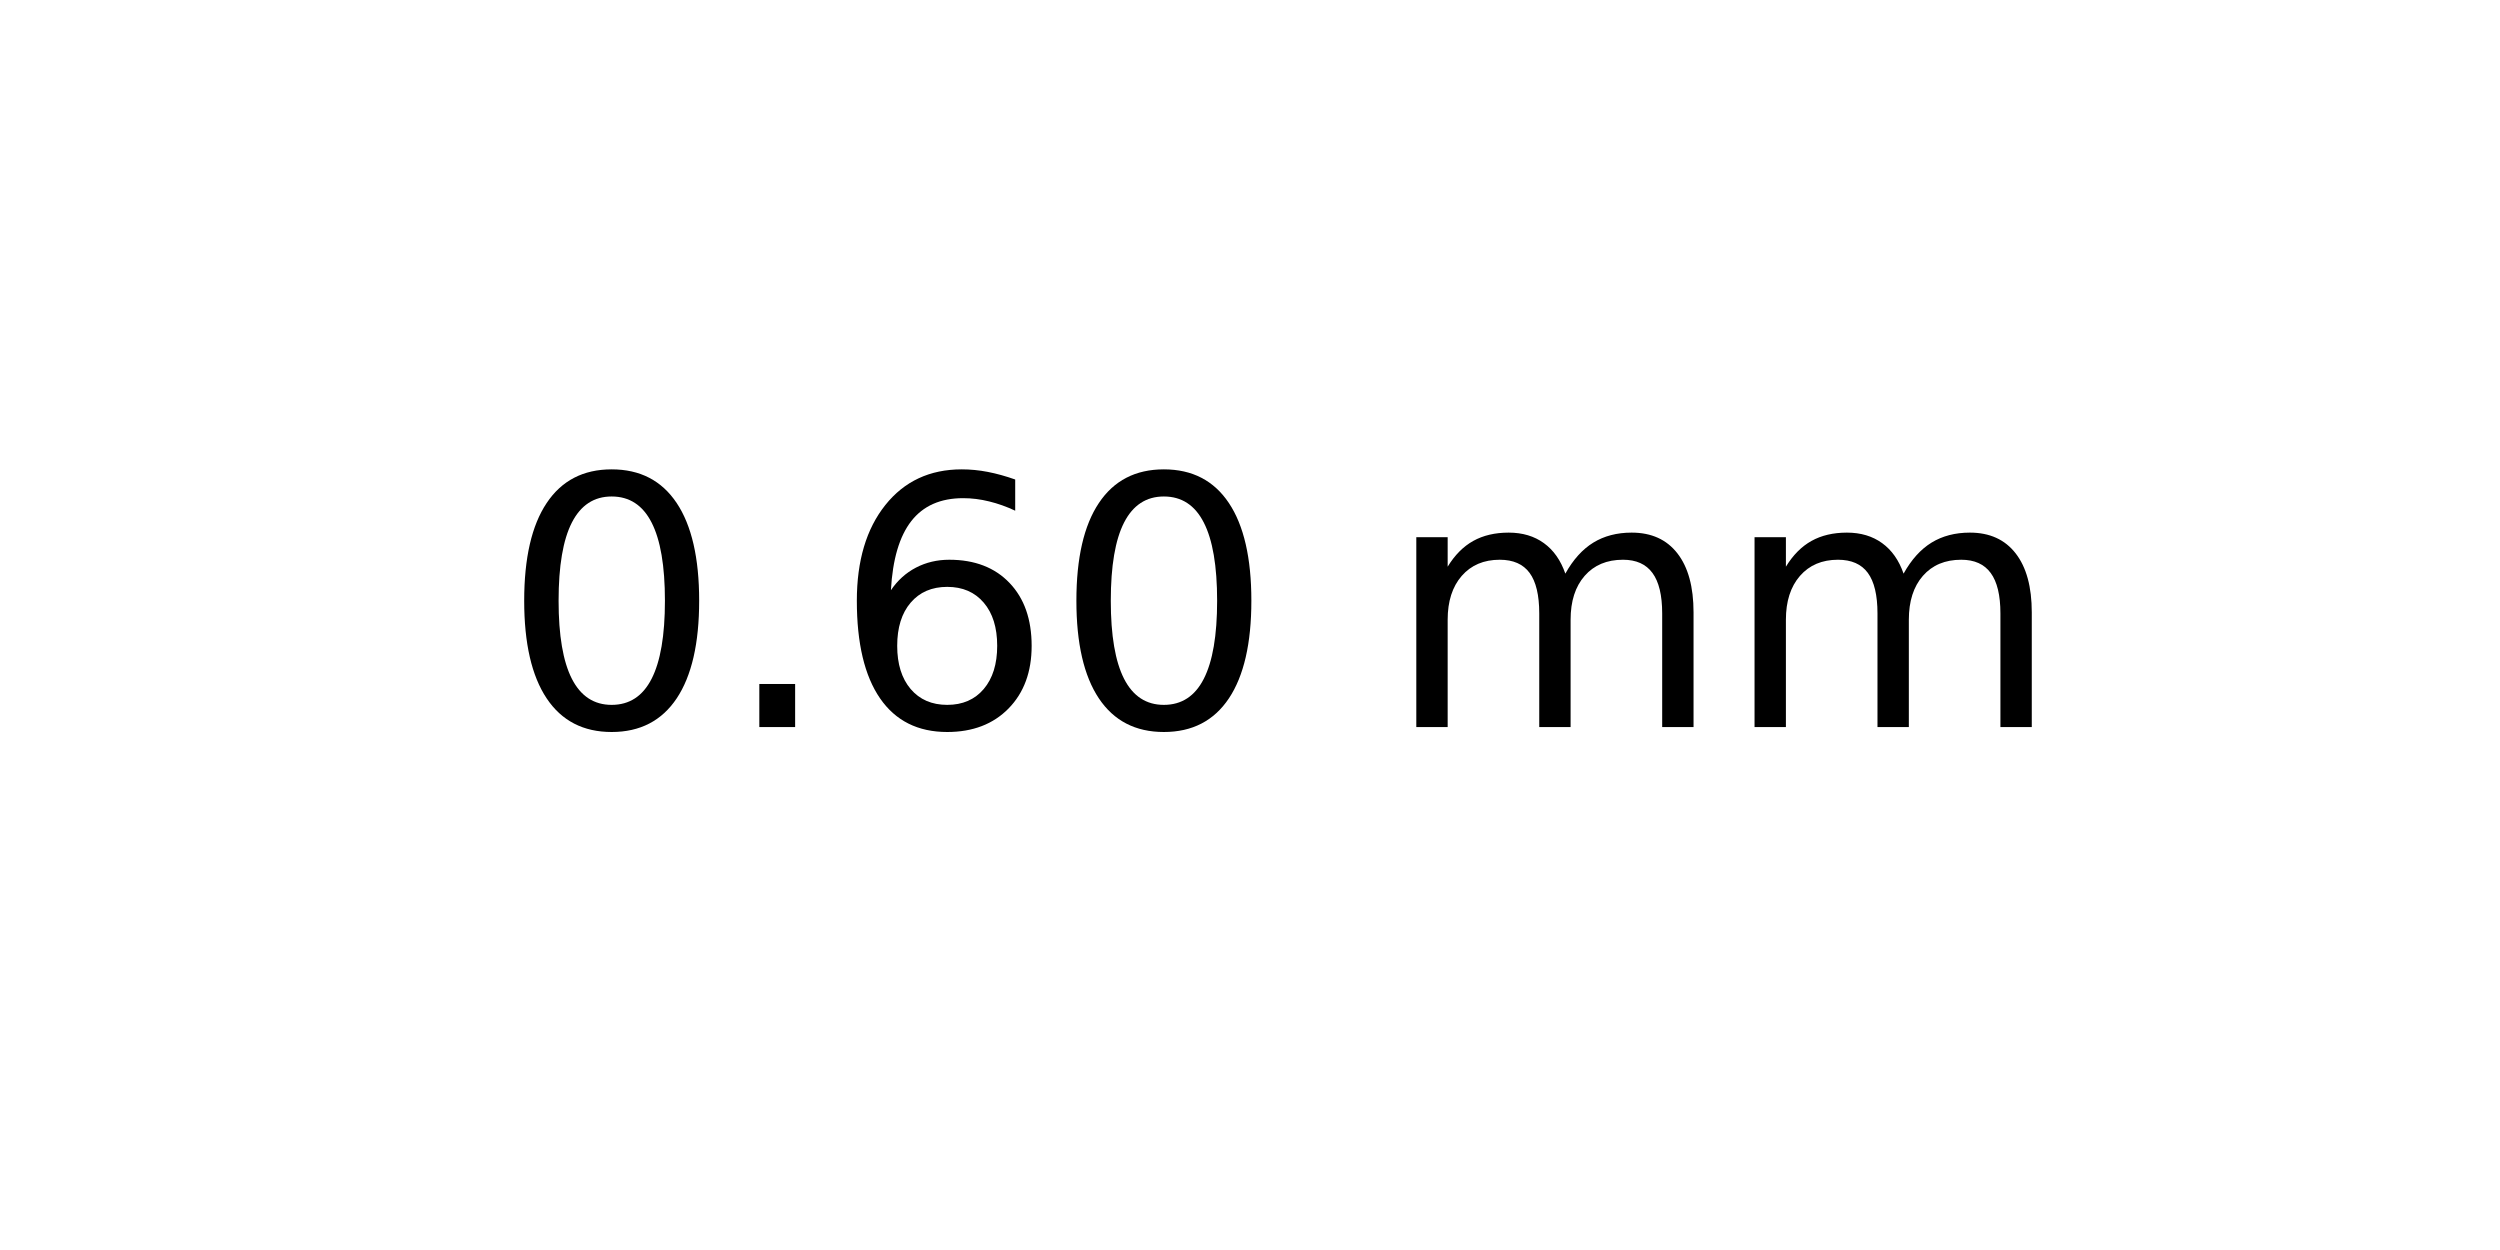
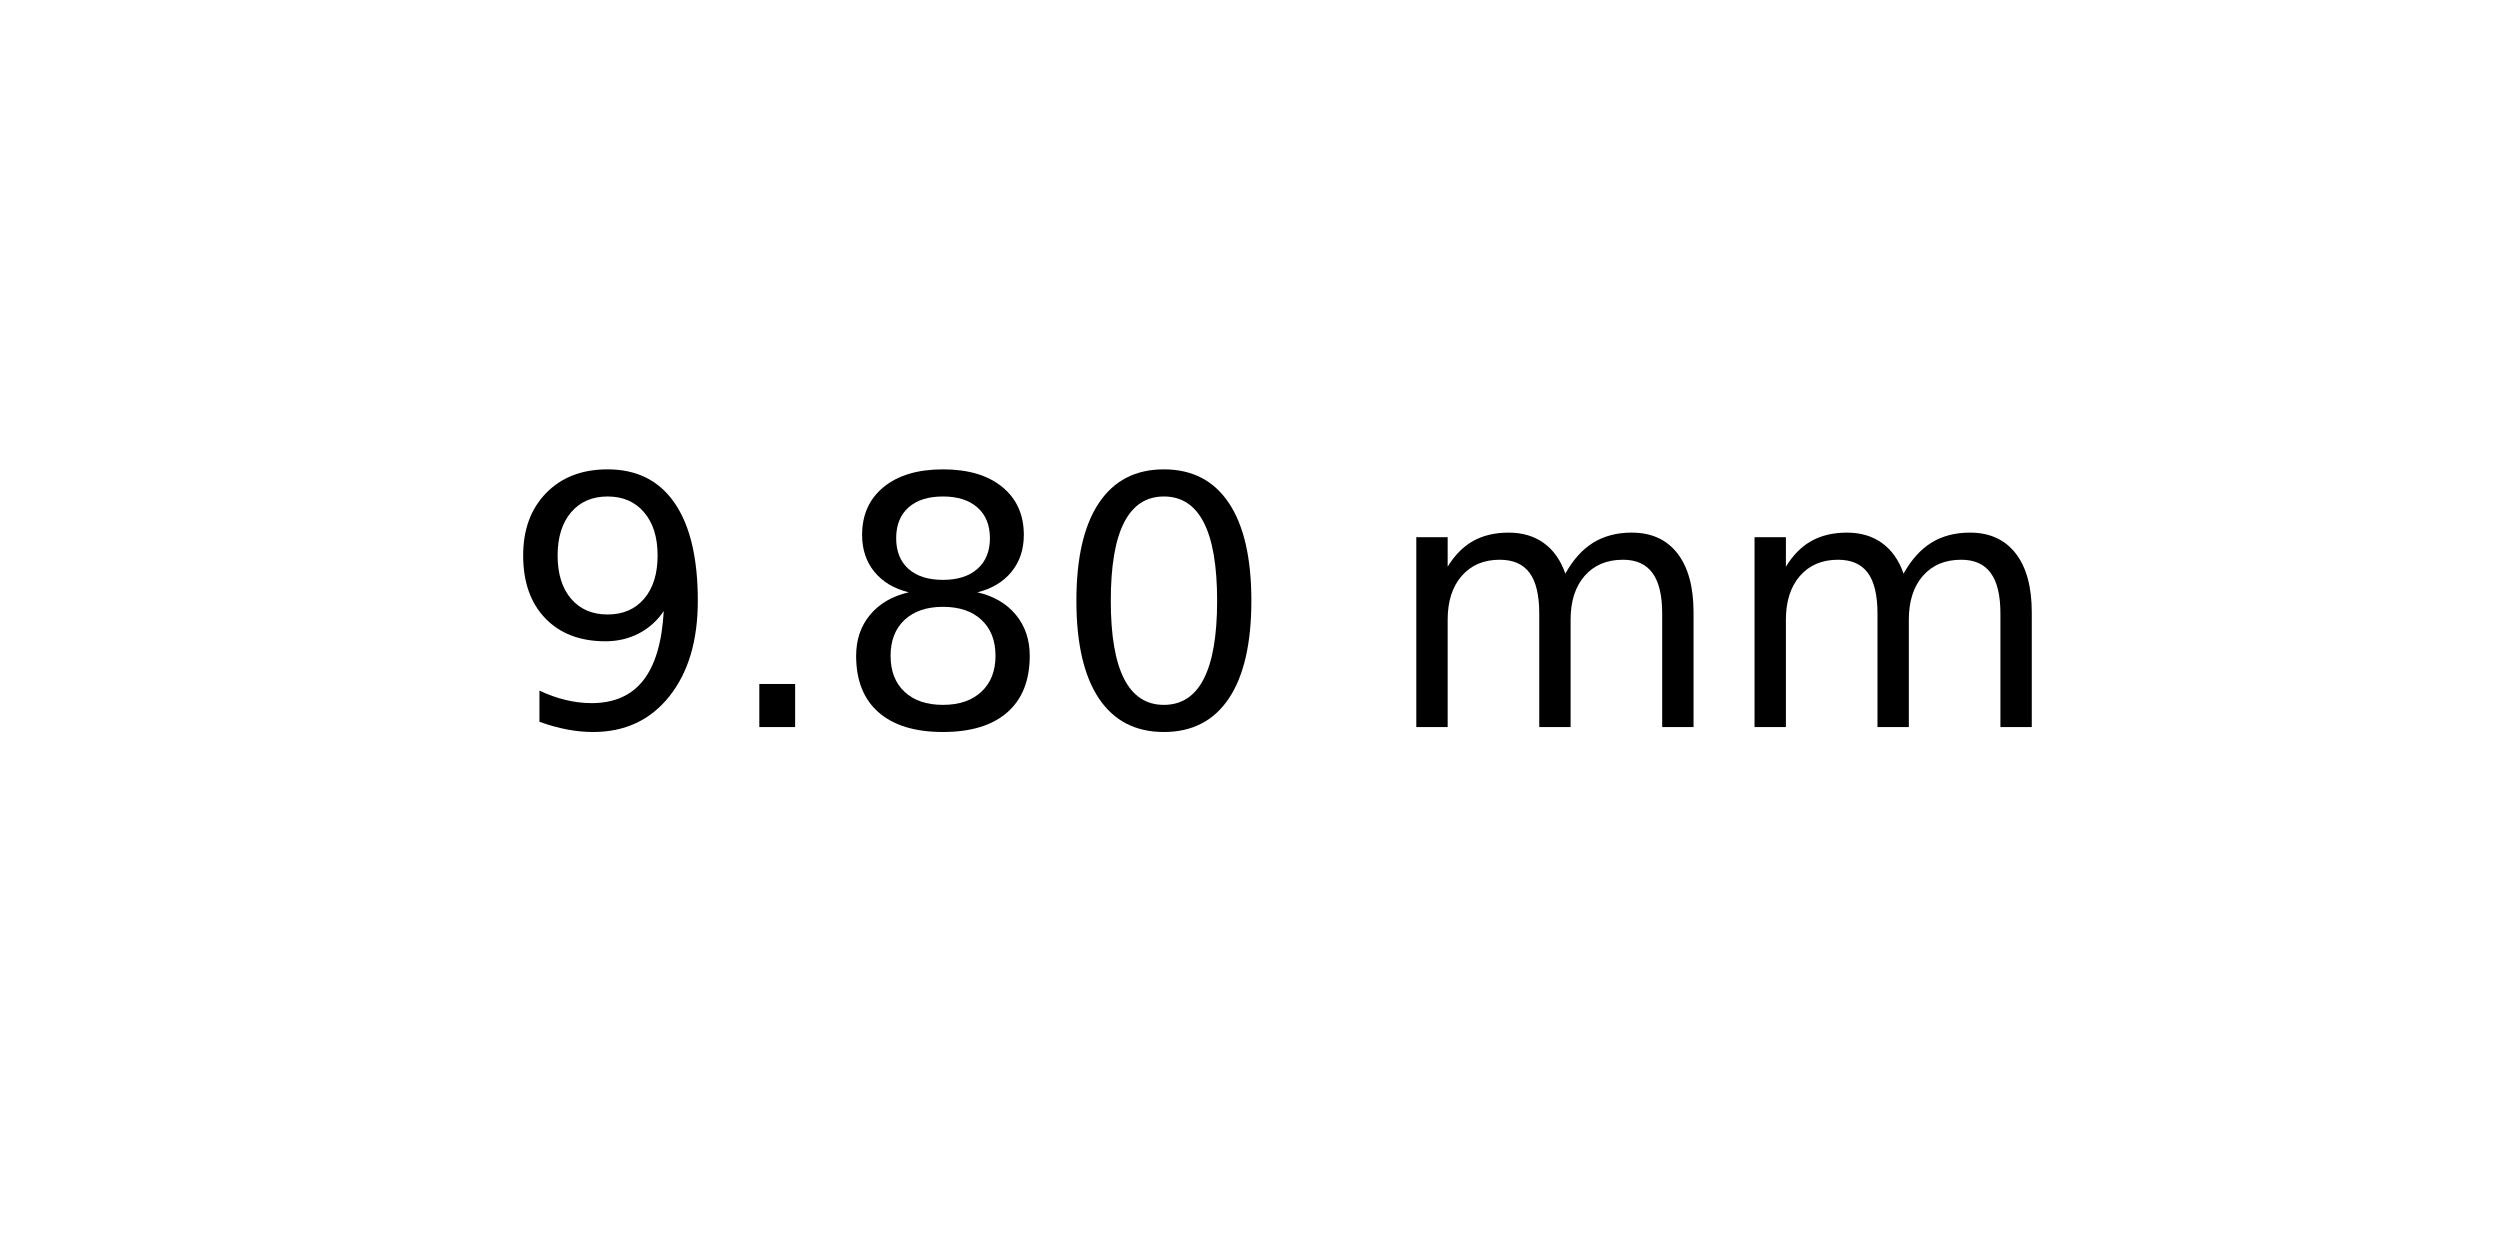
<svg xmlns="http://www.w3.org/2000/svg" xmlns:xlink="http://www.w3.org/1999/xlink" width="72pt" height="36pt" viewBox="0 0 72 36" version="1.1">
  <defs>
    <style type="text/css">*{stroke-linejoin: round; stroke-linecap: butt}</style>
  </defs>
  <g id="figure_1">
    <g id="axes_1">
      <g id="text_1">
        <g transform="translate(14.4375 20.93937) scale(0.1 -0.1)">
          <defs>
+             <path id="DejaVuSans-39" d="M 703 97  L 703 672  Q 941 559 1184 500  Q 1428 441 1663 441  Q 2288 441 2617 861  Q 2947 1281 2994 2138  Q 2813 1869 2534 1725  Q 2256 1581 1919 1581  Q 1219 1581 811 2004  Q 403 2428 403 3163  Q 403 3881 828 4315  Q 1253 4750 1959 4750  Q 2769 4750 3195 4129  Q 3622 3509 3622 2328  Q 3622 1225 3098 567  Q 2575 -91 1691 -91  Q 1453 -91 1209 -44  Q 966 3 703 97  z M 1959 2075  Q 2384 2075 2632 2365  Q 2881 2656 2881 3163  Q 2881 3666 2632 3958  Q 2384 4250 1959 4250  Q 1534 4250 1286 3958  Q 1038 3666 1038 3163  Q 1038 2656 1286 2365  Q 1534 2075 1959 2075  z " transform="scale(0.015625)" />
+             <path id="DejaVuSans-2e" d="M 684 794  L 1344 794  L 1344 0  L 684 0  L 684 794  z " transform="scale(0.015625)" />
+             <path id="DejaVuSans-38" d="M 2034 2216  Q 1584 2216 1326 1975  Q 1069 1734 1069 1313  Q 1069 891 1326 650  Q 1584 409 2034 409  Q 2484 409 2743 651  Q 3003 894 3003 1313  Q 3003 1734 2745 1975  Q 2488 2216 2034 2216  z M 1403 2484  Q 997 2584 770 2862  Q 544 3141 544 3541  Q 544 4100 942 4425  Q 1341 4750 2034 4750  Q 2731 4750 3128 4425  Q 3525 4100 3525 3541  Q 3525 3141 3298 2862  Q 3072 2584 2669 2484  Q 3125 2378 3379 2068  Q 3634 1759 3634 1313  Q 3634 634 3220 271  Q 2806 -91 2034 -91  Q 1263 -91 848 271  Q 434 634 434 1313  Q 434 1759 690 2068  Q 947 2378 1403 2484  z M 1172 3481  Q 1172 3119 1398 2916  Q 1625 2713 2034 2713  Q 2441 2713 2670 2916  Q 2900 3119 2900 3481  Q 2900 3844 2670 4047  Q 2441 4250 2034 4250  Q 1625 4250 1398 4047  Q 1172 3844 1172 3481  z " transform="scale(0.015625)" />
            <path id="DejaVuSans-30" d="M 2034 4250  Q 1547 4250 1301 3770  Q 1056 3291 1056 2328  Q 1056 1369 1301 889  Q 1547 409 2034 409  Q 2525 409 2770 889  Q 3016 1369 3016 2328  Q 3016 3291 2770 3770  Q 2525 4250 2034 4250  z M 2034 4750  Q 2819 4750 3233 4129  Q 3647 3509 3647 2328  Q 3647 1150 3233 529  Q 2819 -91 2034 -91  Q 1250 -91 836 529  Q 422 1150 422 2328  Q 422 3509 836 4129  Q 1250 4750 2034 4750  z " transform="scale(0.015625)" />
-             <path id="DejaVuSans-2e" d="M 684 794  L 1344 794  L 1344 0  L 684 0  L 684 794  z " transform="scale(0.015625)" />
-             <path id="DejaVuSans-36" d="M 2113 2584  Q 1688 2584 1439 2293  Q 1191 2003 1191 1497  Q 1191 994 1439 701  Q 1688 409 2113 409  Q 2538 409 2786 701  Q 3034 994 3034 1497  Q 3034 2003 2786 2293  Q 2538 2584 2113 2584  z M 3366 4563  L 3366 3988  Q 3128 4100 2886 4159  Q 2644 4219 2406 4219  Q 1781 4219 1451 3797  Q 1122 3375 1075 2522  Q 1259 2794 1537 2939  Q 1816 3084 2150 3084  Q 2853 3084 3261 2657  Q 3669 2231 3669 1497  Q 3669 778 3244 343  Q 2819 -91 2113 -91  Q 1303 -91 875 529  Q 447 1150 447 2328  Q 447 3434 972 4092  Q 1497 4750 2381 4750  Q 2619 4750 2861 4703  Q 3103 4656 3366 4563  z " transform="scale(0.015625)" />
            <path id="DejaVuSans-20" transform="scale(0.015625)" />
            <path id="DejaVuSans-6d" d="M 3328 2828  Q 3544 3216 3844 3400  Q 4144 3584 4550 3584  Q 5097 3584 5394 3201  Q 5691 2819 5691 2113  L 5691 0  L 5113 0  L 5113 2094  Q 5113 2597 4934 2840  Q 4756 3084 4391 3084  Q 3944 3084 3684 2787  Q 3425 2491 3425 1978  L 3425 0  L 2847 0  L 2847 2094  Q 2847 2600 2669 2842  Q 2491 3084 2119 3084  Q 1678 3084 1418 2786  Q 1159 2488 1159 1978  L 1159 0  L 581 0  L 581 3500  L 1159 3500  L 1159 2956  Q 1356 3278 1631 3431  Q 1906 3584 2284 3584  Q 2666 3584 2933 3390  Q 3200 3197 3328 2828  z " transform="scale(0.015625)" />
          </defs>
-           <use xlink:href="#DejaVuSans-30" />
+           <use xlink:href="#DejaVuSans-39" />
          <use xlink:href="#DejaVuSans-2e" x="63.623" />
-           <use xlink:href="#DejaVuSans-36" x="95.41" />
+           <use xlink:href="#DejaVuSans-38" x="95.41" />
          <use xlink:href="#DejaVuSans-30" x="159.033" />
          <use xlink:href="#DejaVuSans-20" x="222.656" />
          <use xlink:href="#DejaVuSans-6d" x="254.443" />
          <use xlink:href="#DejaVuSans-6d" x="351.855" />
        </g>
      </g>
    </g>
  </g>
</svg>
